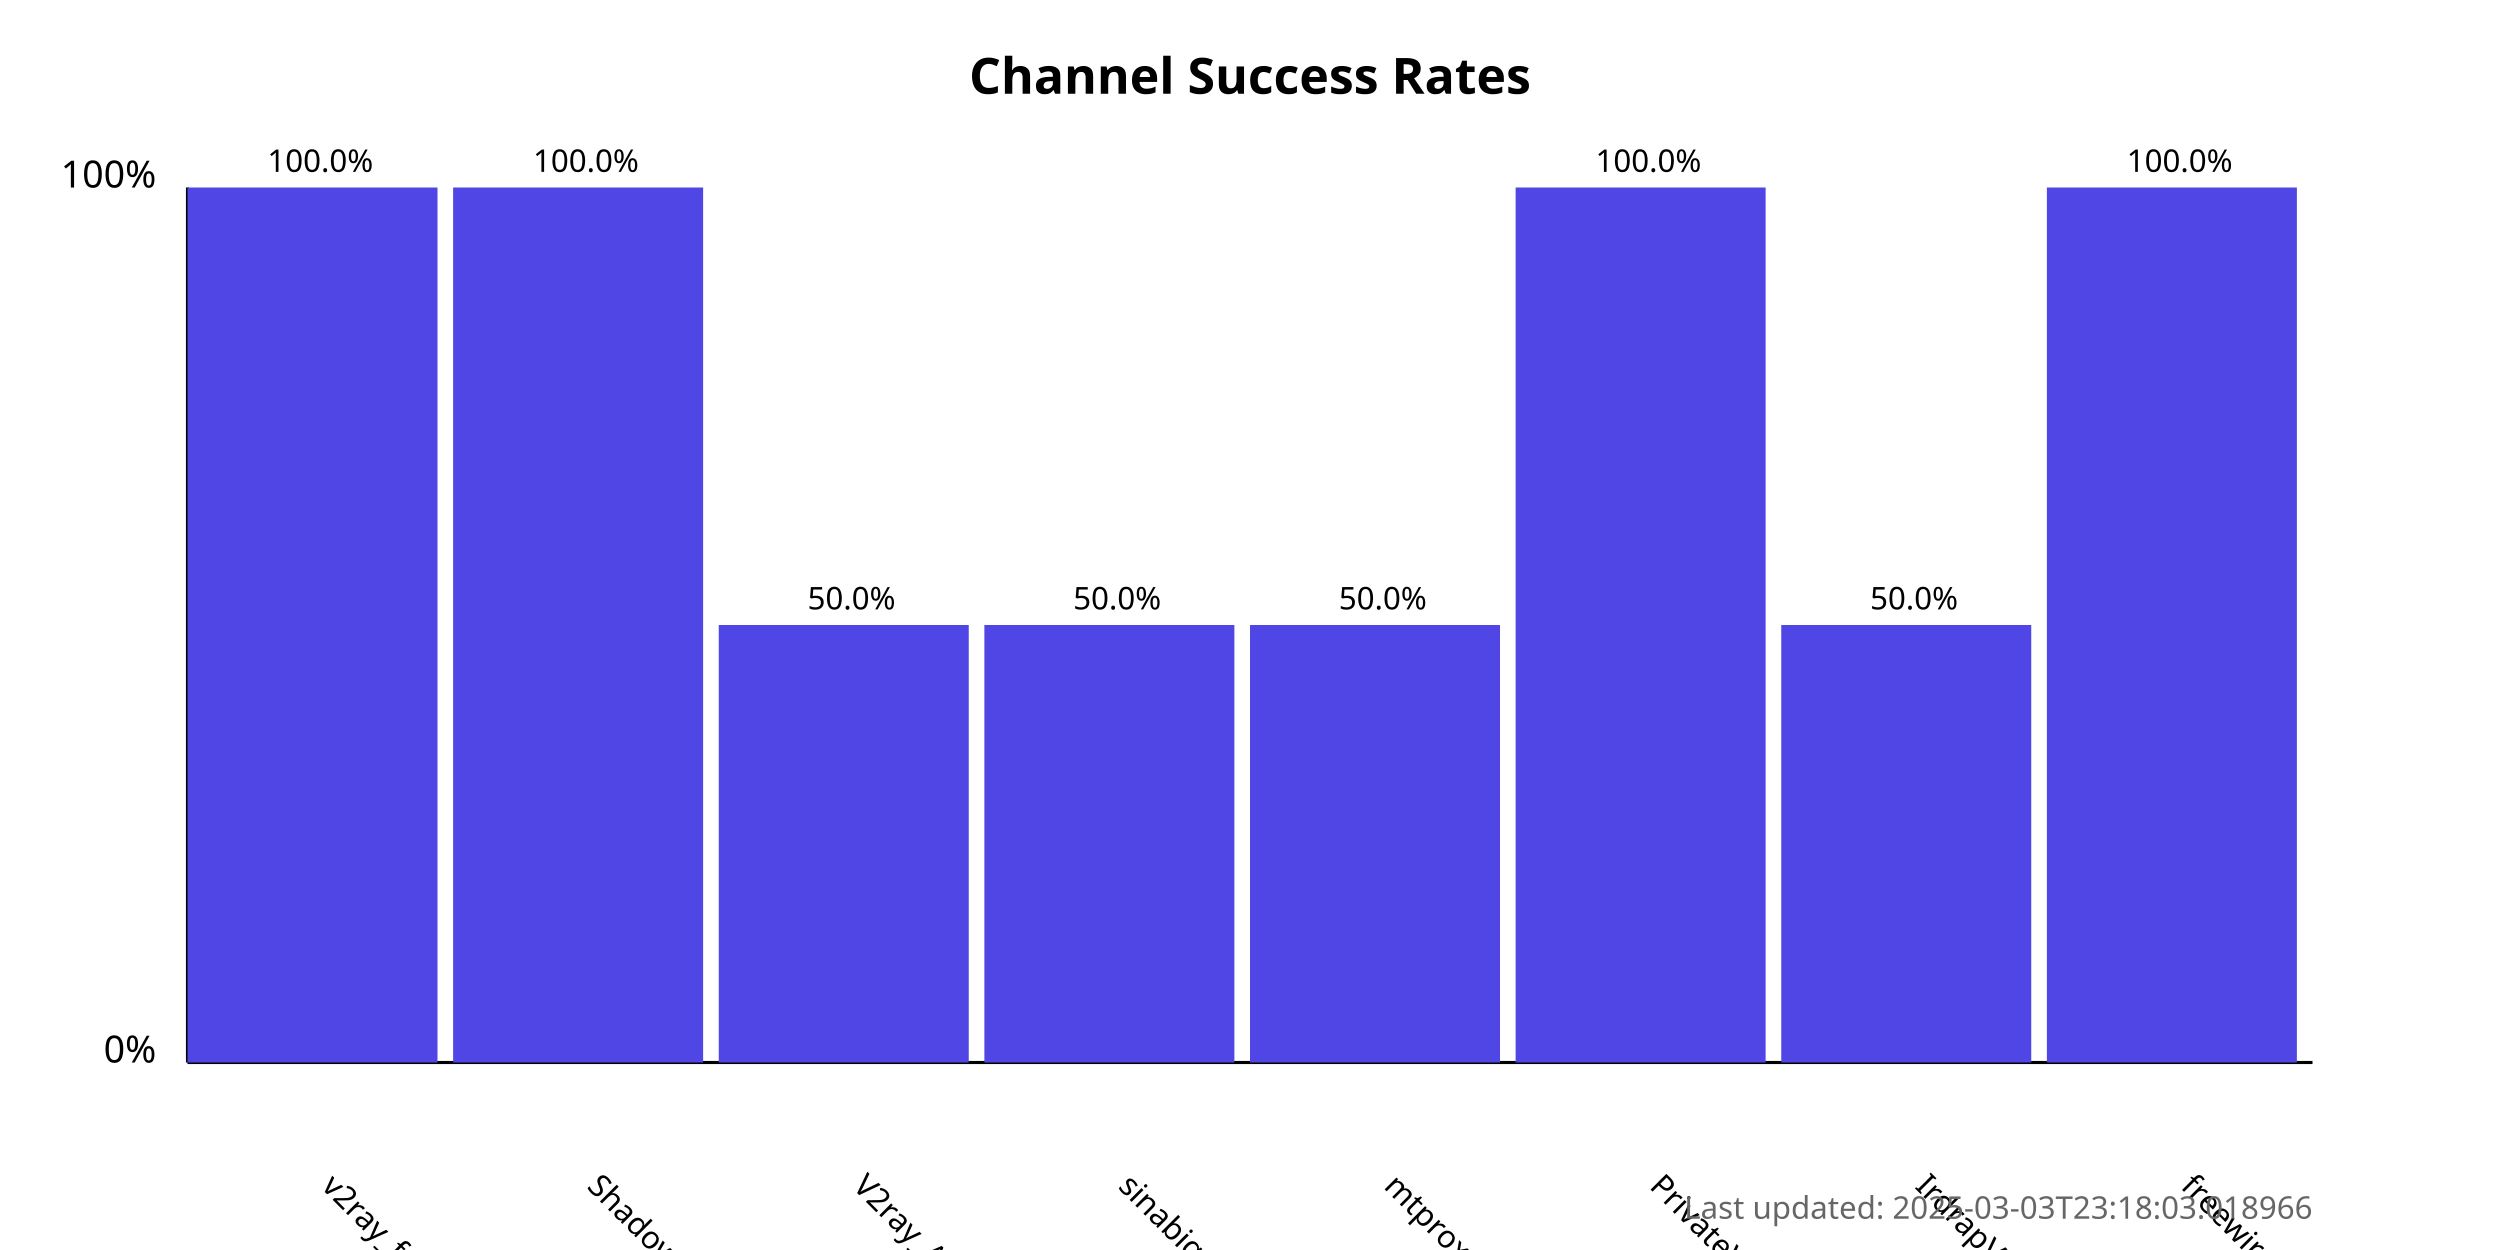
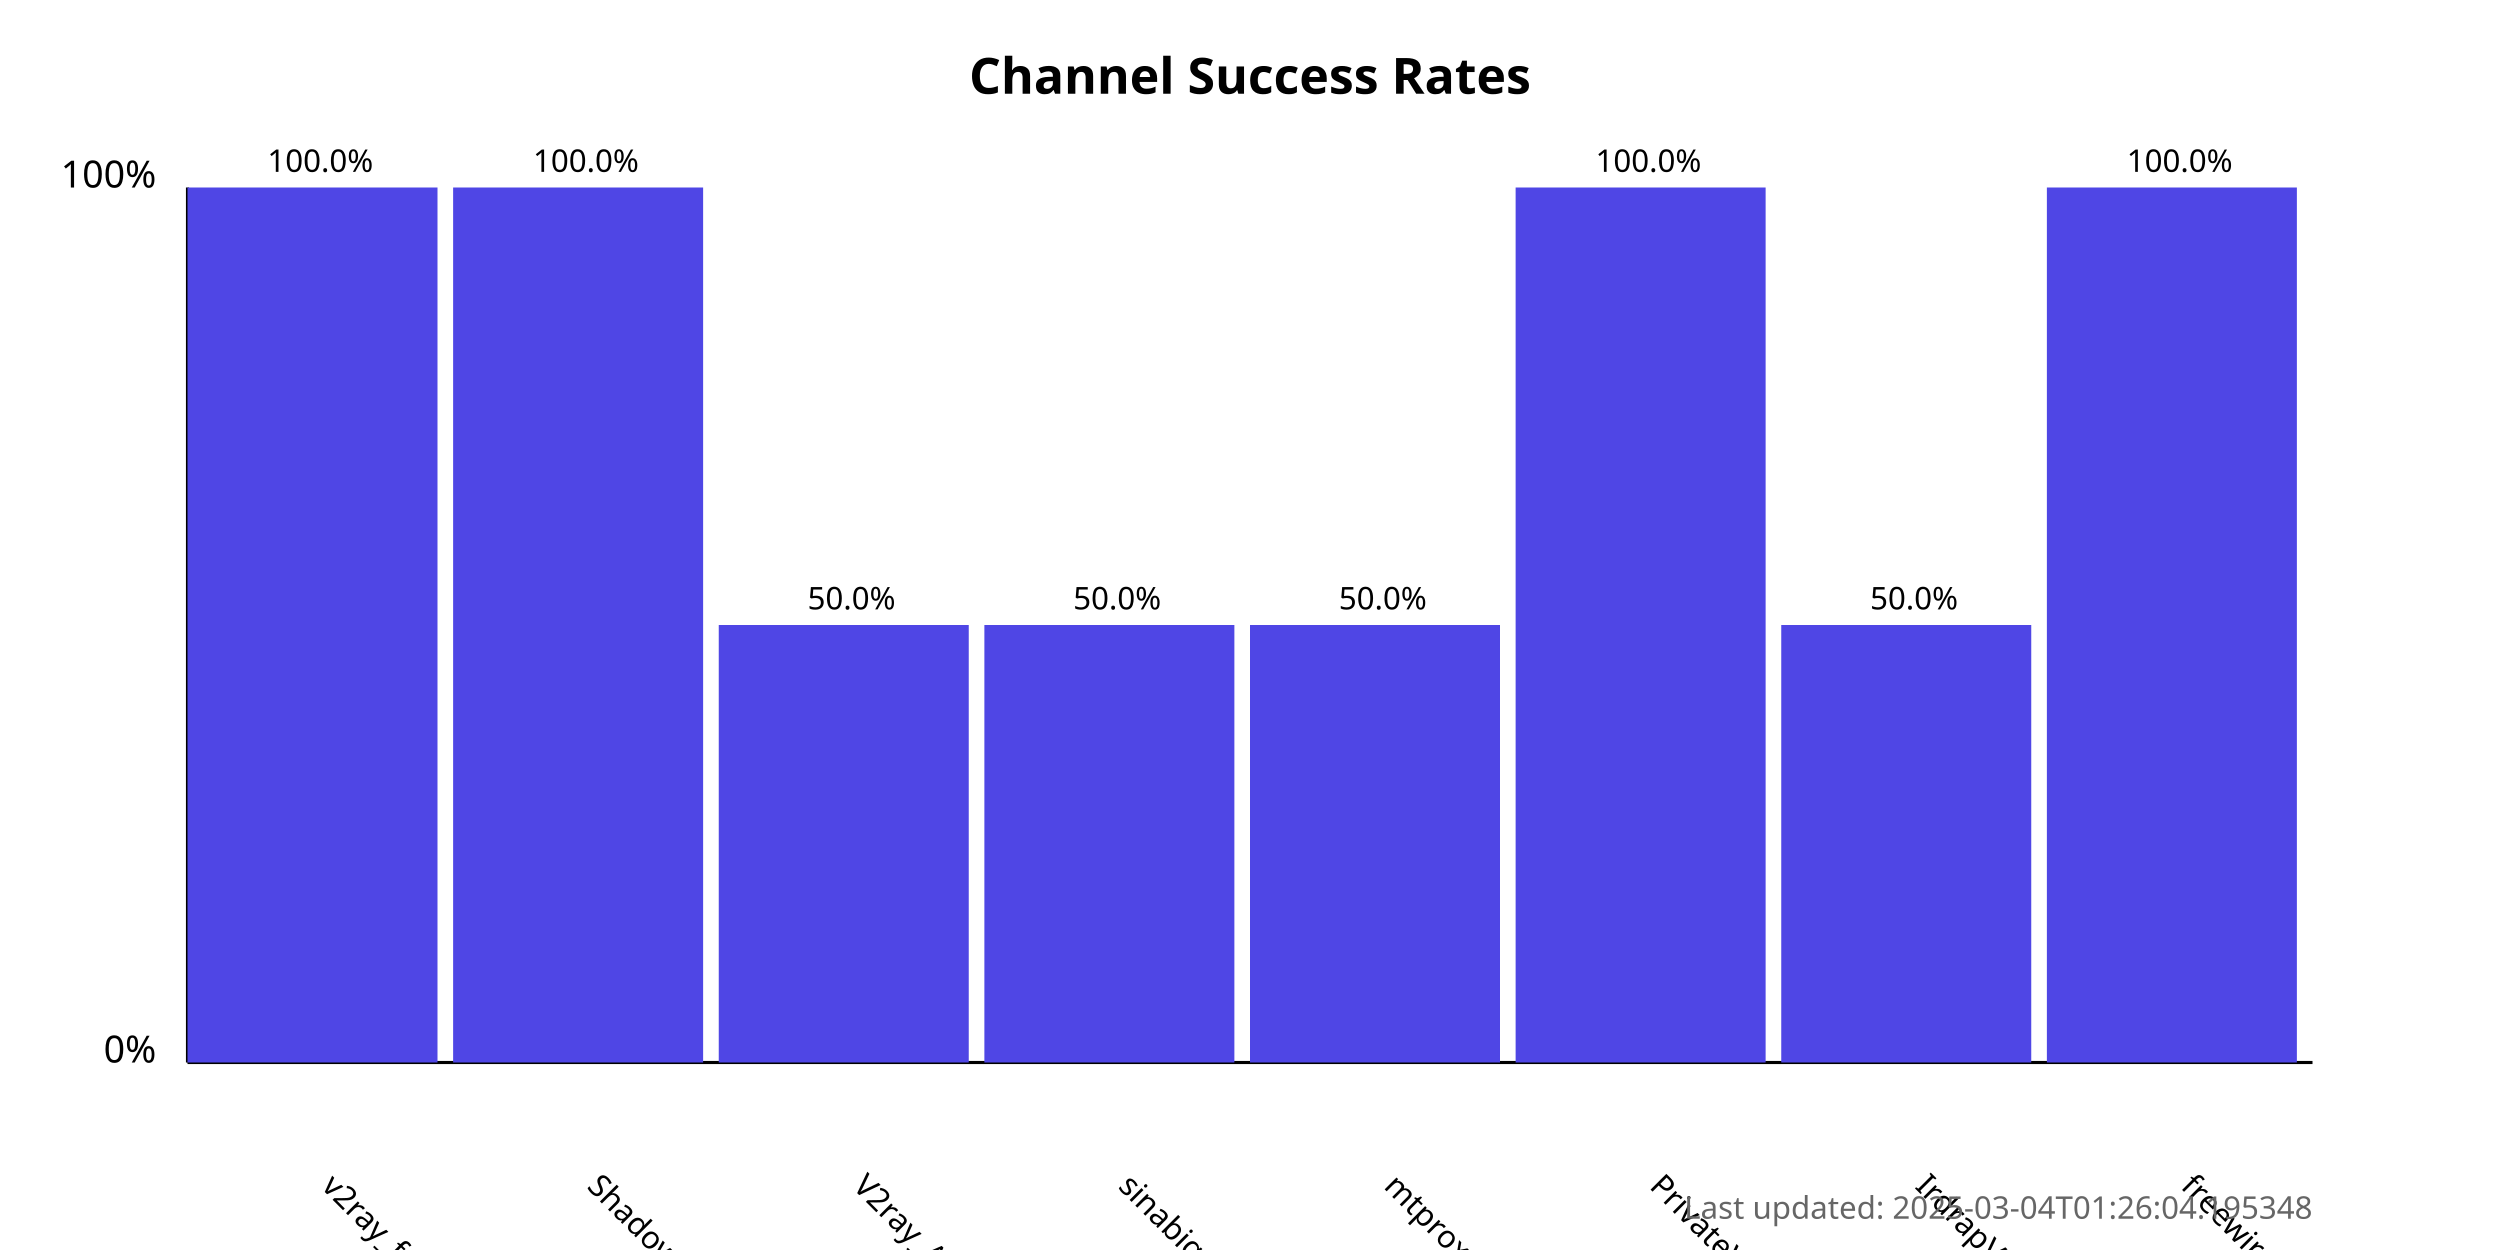
<svg xmlns="http://www.w3.org/2000/svg" width="800" height="400">
  <style>
            .chart-title { font: bold 16px sans-serif; }
            .axis-label { font: 12px sans-serif; }
            .tick-label { font: 10px sans-serif; }
            .bar { fill: #4f46e5; }
            .bar:hover { fill: #6366f1; }
            .timestamp { font: 10px sans-serif; fill: #666; }
        </style>
  <text x="400.0" y="30" text-anchor="middle" class="chart-title">
            Channel Success Rates
        </text>
  <line x1="60" y1="340" x2="60" y2="60" stroke="black" stroke-width="1" />
  <line x1="60" y1="340" x2="740" y2="340" stroke="black" stroke-width="1" />
  <text x="50" y="340" text-anchor="end" class="axis-label">0%</text>
  <text x="50" y="60" text-anchor="end" class="axis-label">100%</text>
  <g>
    <rect x="60" y="60.0" width="80.0" height="280.0" class="bar" />
    <text x="102.5" y="380" transform="rotate(45, 102.5, 380)" text-anchor="start" class="tick-label">
                v2ray_free_conf
            </text>
    <text x="102.5" y="55.0" text-anchor="middle" class="tick-label">
                100.0%
            </text>
  </g>
  <g>
    <rect x="145.0" y="60.0" width="80.0" height="280.0" class="bar" />
    <text x="187.5" y="380" transform="rotate(45, 187.5, 380)" text-anchor="start" class="tick-label">
                ShadowProxy66
            </text>
    <text x="187.5" y="55.0" text-anchor="middle" class="tick-label">
                100.0%
            </text>
  </g>
  <g>
    <rect x="230.0" y="200.0" width="80.0" height="140.0" class="bar" />
    <text x="272.5" y="380" transform="rotate(45, 272.5, 380)" text-anchor="start" class="tick-label">
                V2ray_Alpha
            </text>
    <text x="272.5" y="195.0" text-anchor="middle" class="tick-label">
                50.0%
            </text>
  </g>
  <g>
    <rect x="315.0" y="200.0" width="80.0" height="140.0" class="bar" />
    <text x="357.5" y="380" transform="rotate(45, 357.5, 380)" text-anchor="start" class="tick-label">
                sinabigo
            </text>
    <text x="357.5" y="195.0" text-anchor="middle" class="tick-label">
                50.0%
            </text>
  </g>
  <g>
    <rect x="400.0" y="200.0" width="80.0" height="140.0" class="bar" />
    <text x="442.5" y="380" transform="rotate(45, 442.5, 380)" text-anchor="start" class="tick-label">
                mtproxy_lists
            </text>
    <text x="442.5" y="195.0" text-anchor="middle" class="tick-label">
                50.0%
            </text>
  </g>
  <g>
    <rect x="485.0" y="60.0" width="80.0" height="280.0" class="bar" />
    <text x="527.5" y="380" transform="rotate(45, 527.5, 380)" text-anchor="start" class="tick-label">
                PrivateVPNs
            </text>
    <text x="527.5" y="55.0" text-anchor="middle" class="tick-label">
                100.0%
            </text>
  </g>
  <g>
    <rect x="570.0" y="200.0" width="80.0" height="140.0" class="bar" />
    <text x="612.5" y="380" transform="rotate(45, 612.5, 380)" text-anchor="start" class="tick-label">
                IrdrapVPNnews
            </text>
    <text x="612.5" y="195.0" text-anchor="middle" class="tick-label">
                50.0%
            </text>
  </g>
  <g>
    <rect x="655.0" y="60.0" width="80.0" height="280.0" class="bar" />
    <text x="697.5" y="380" transform="rotate(45, 697.5, 380)" text-anchor="start" class="tick-label">
                freewireguard
            </text>
    <text x="697.5" y="55.0" text-anchor="middle" class="tick-label">
                100.0%
            </text>
  </g>
  <text x="740" y="390" text-anchor="end" class="timestamp">
-             Last updated: 2025-03-03T23:18:03.018966
+             Last updated: 2025-03-04T01:26:04.195348
        </text>
</svg>
